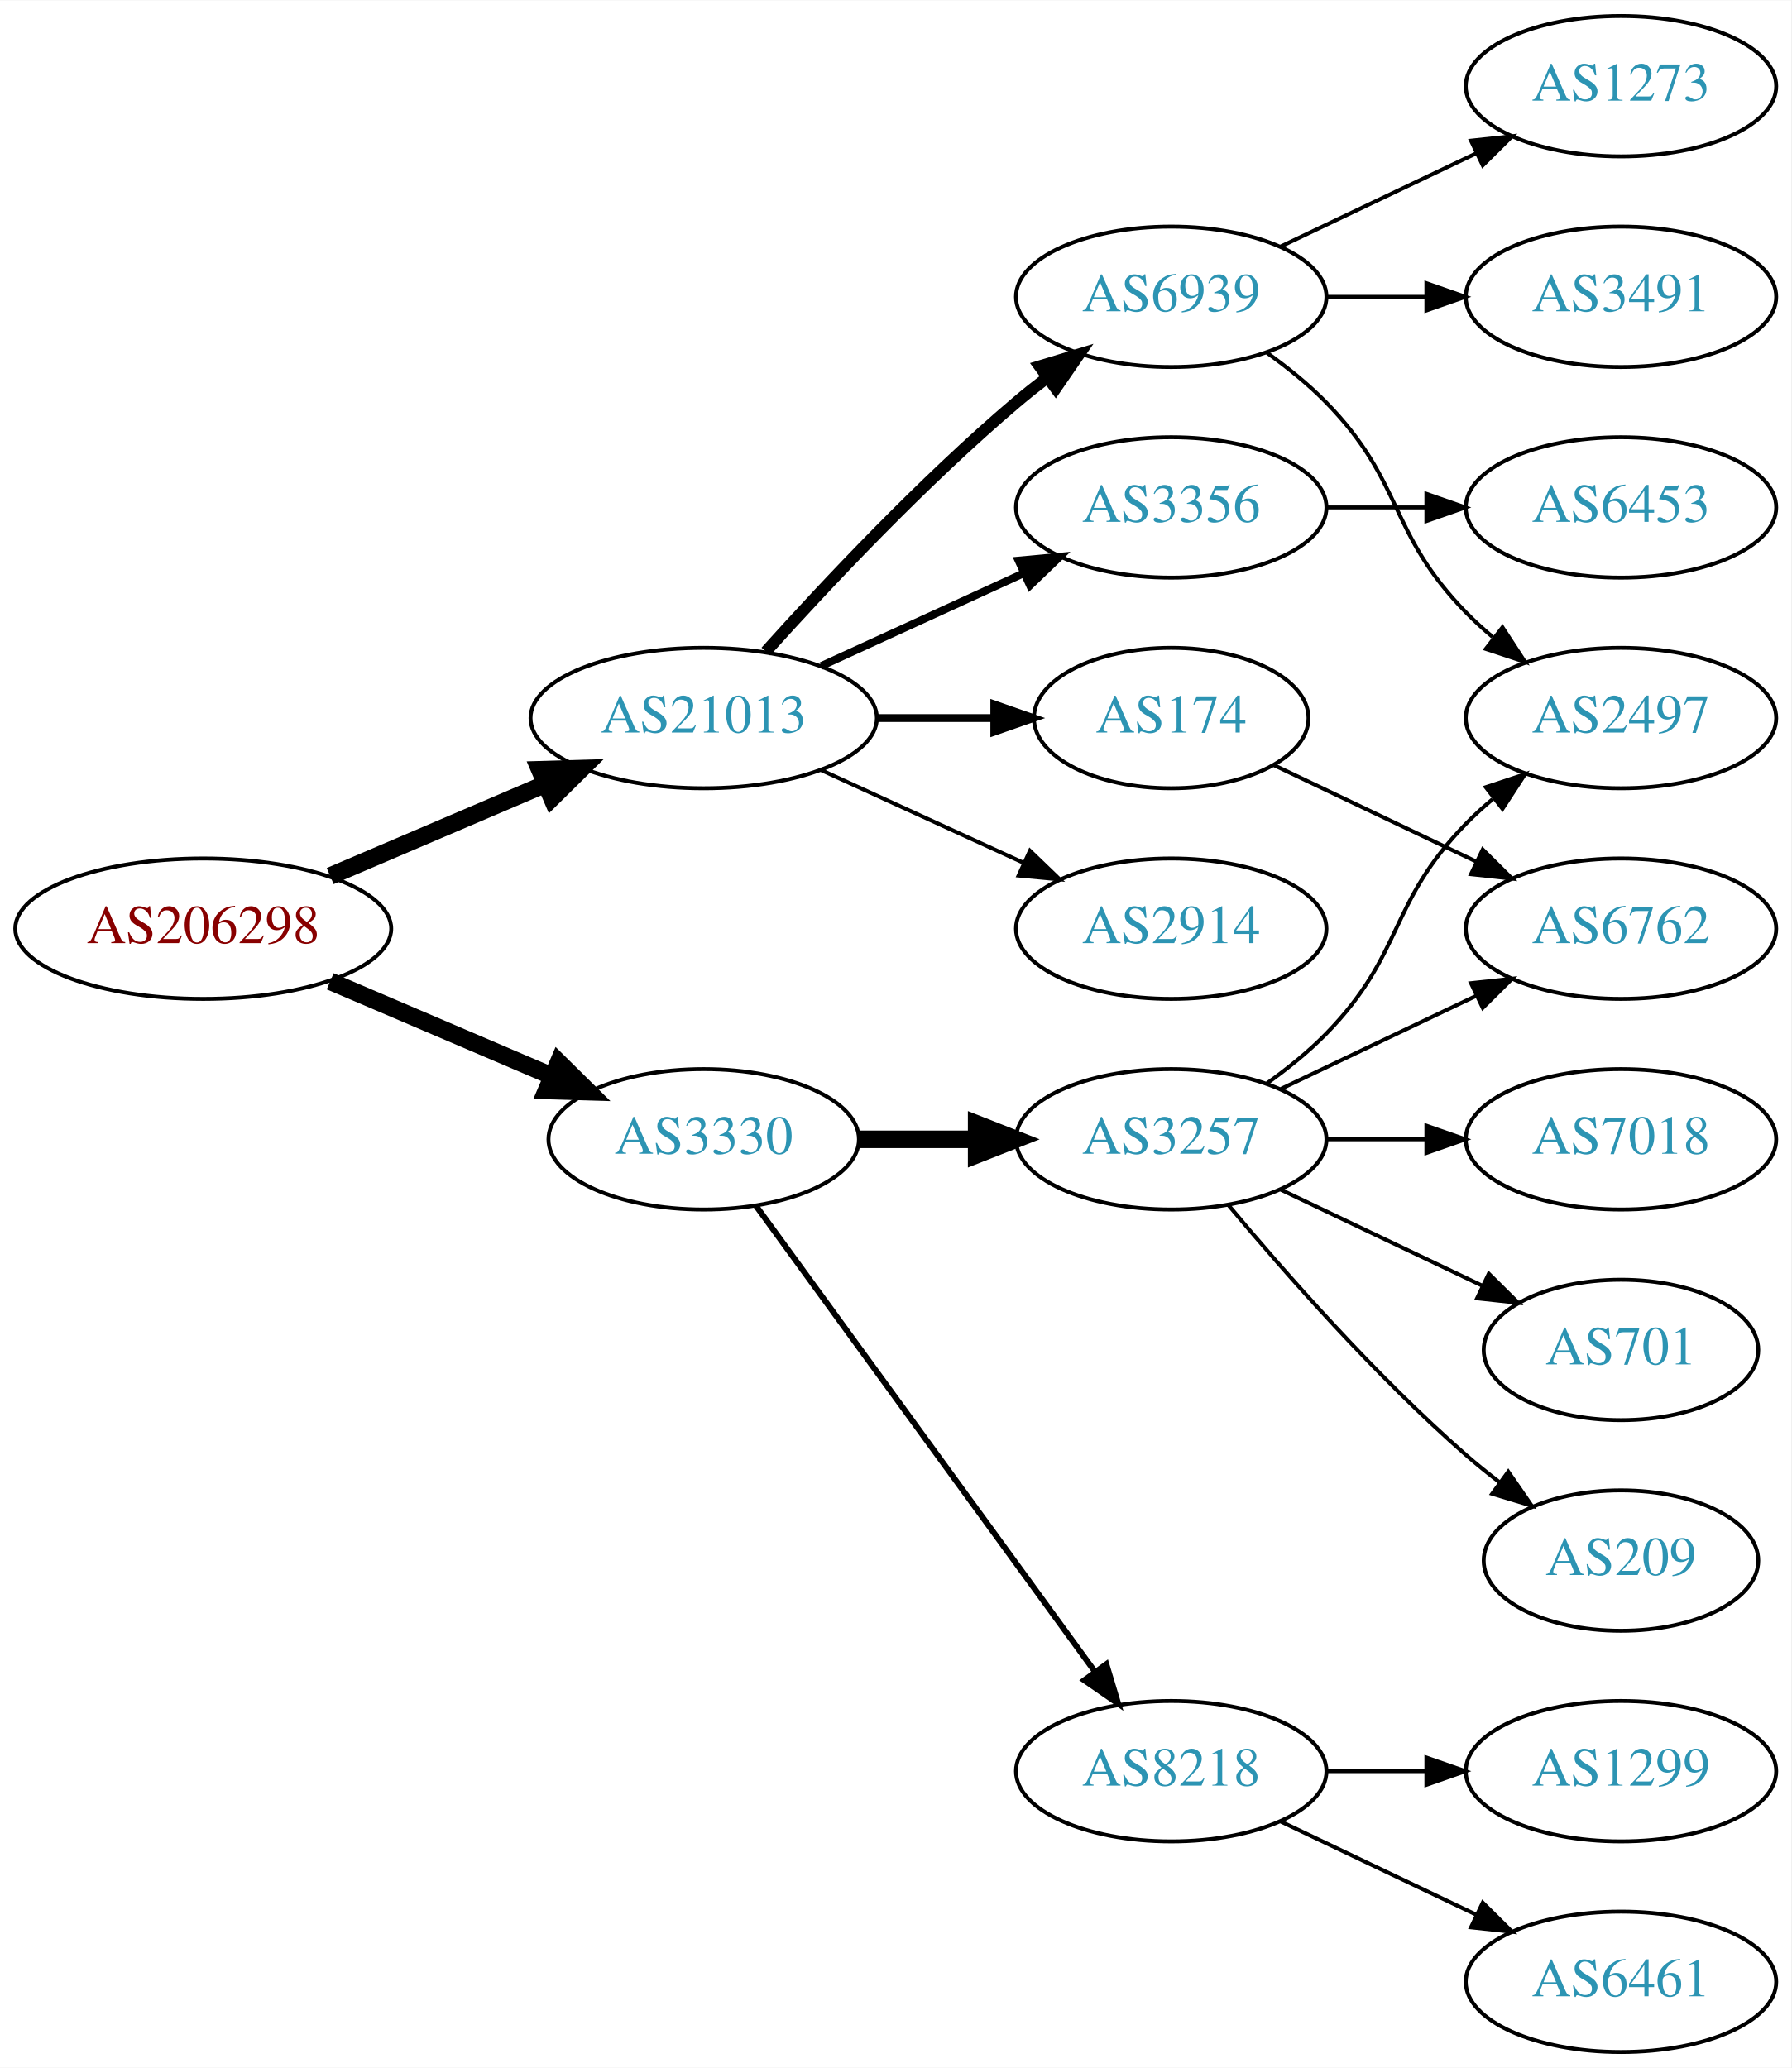
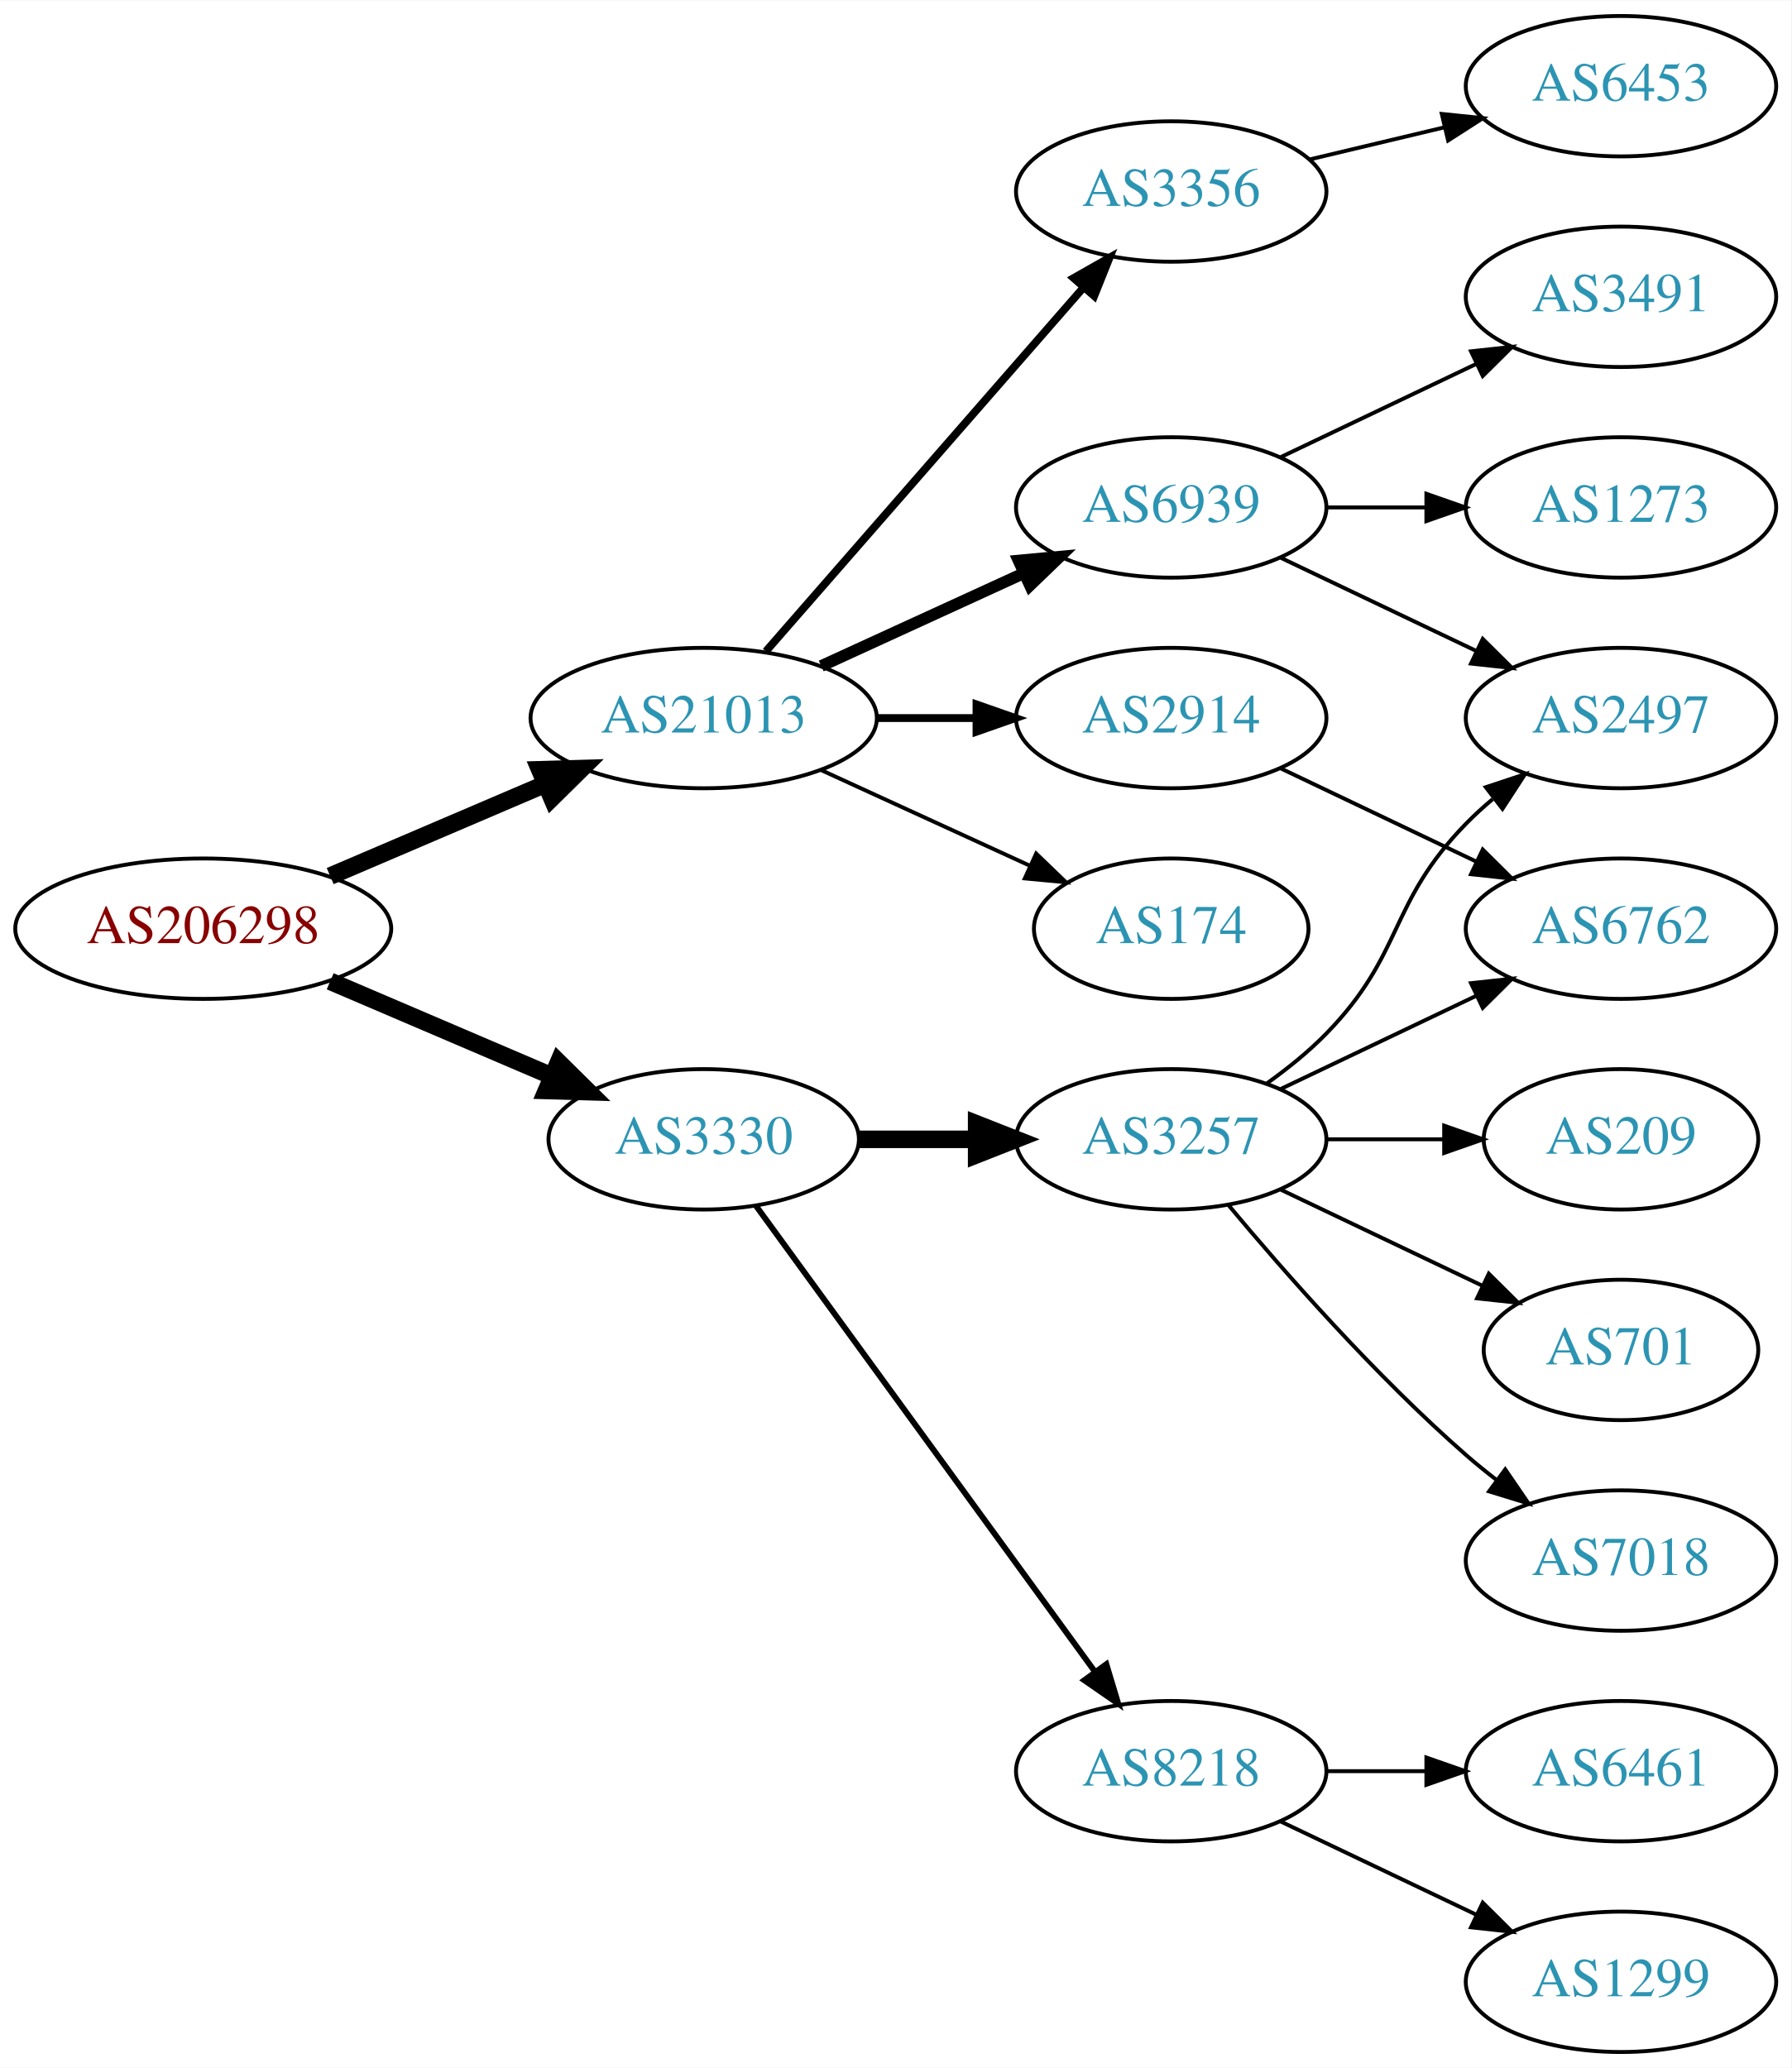
<svg xmlns="http://www.w3.org/2000/svg" xmlns:xlink="http://www.w3.org/1999/xlink" width="459pt" height="530pt" viewBox="0.00 0.00 459.17 530.00">
  <g id="graph0" class="graph" transform="scale(1 1) rotate(0) translate(4 526)">
    <polygon fill="white" stroke="none" points="-4,4 -4,-526 455.17,-526 455.17,4 -4,4" />
    <g id="node1" class="node">
      <g id="a_node1">
        <a xlink:href="/asn/206298" xlink:title="AS206298 ~ RKM-AS [AT]">
          <ellipse fill="#ffffff" stroke="black" cx="48.096" cy="-288" rx="48.192" ry="18" />
          <text text-anchor="middle" x="48.096" y="-284.3" font-family="Times,serif" font-size="14.00" fill="#880000">AS206298</text>
        </a>
      </g>
    </g>
    <g id="node2" class="node">
      <g id="a_node2">
        <a xlink:href="/asn/3330" xlink:title="AS3330 ~ Vienna, Austria [AT]">
          <ellipse fill="#ffffff" stroke="black" cx="176.388" cy="-234" rx="39.794" ry="18" />
          <text text-anchor="middle" x="176.388" y="-230.3" font-family="Times,serif" font-size="14.00" fill="#2c94b3">AS3330</text>
        </a>
      </g>
    </g>
    <g id="edge1" class="edge">
      <path fill="none" stroke="black" stroke-width="4.5" d="M80.639,-274.513C97.776,-267.185 119.097,-258.069 137.172,-250.34" />
      <polygon fill="black" stroke="black" stroke-width="4.5" points="139.186,-253.762 146.832,-246.21 136.089,-246.521 139.186,-253.762" />
    </g>
    <g id="node3" class="node">
      <g id="a_node3">
        <a xlink:href="/asn/21013" xlink:title="AS21013 ~ Wels, AT [AT]">
          <ellipse fill="#ffffff" stroke="black" cx="176.388" cy="-342" rx="44.393" ry="18" />
          <text text-anchor="middle" x="176.388" y="-338.3" font-family="Times,serif" font-size="14.00" fill="#2c94b3">AS21013</text>
        </a>
      </g>
    </g>
    <g id="edge2" class="edge">
      <path fill="none" stroke="black" stroke-width="4.5" d="M80.639,-301.487C97.283,-308.604 117.873,-317.408 135.604,-324.989" />
      <polygon fill="black" stroke="black" stroke-width="4.5" points="134.373,-328.745 145.116,-329.057 137.469,-321.505 134.373,-328.745" />
    </g>
    <g id="node4" class="node">
      <g id="a_node4">
        <a xlink:href="/asn/3257" xlink:title="AS3257 ~ GTT [DE]">
          <ellipse fill="#ffffff" stroke="black" cx="296.23" cy="-234" rx="39.794" ry="18" />
          <text text-anchor="middle" x="296.23" y="-230.3" font-family="Times,serif" font-size="14.00" fill="#2c94b3">AS3257</text>
        </a>
      </g>
    </g>
    <g id="edge3" class="edge">
      <path fill="none" stroke="black" stroke-width="4.5" d="M216.3,-234C225.854,-234 236.203,-234 246.166,-234" />
      <polygon fill="black" stroke="black" stroke-width="4.5" points="246.358,-237.938 256.358,-234 246.358,-230.063 246.358,-237.938" />
    </g>
    <g id="node5" class="node">
      <g id="a_node5">
        <a xlink:href="/asn/8218" xlink:title="AS8218 ~ legacy Neotelecoms [FR]">
          <ellipse fill="#ffffff" stroke="black" cx="296.23" cy="-72" rx="39.794" ry="18" />
          <text text-anchor="middle" x="296.23" y="-68.3" font-family="Times,serif" font-size="14.00" fill="#2c94b3">AS8218</text>
        </a>
      </g>
    </g>
    <g id="edge4" class="edge">
      <path fill="none" stroke="black" stroke-width="1.5" d="M189.776,-216.969C210.498,-188.483 252.301,-131.015 276.589,-97.626" />
      <polygon fill="black" stroke="black" stroke-width="1.5" points="279.601,-99.436 282.653,-89.29 273.94,-95.318 279.601,-99.436" />
    </g>
    <g id="node13" class="node">
      <g id="a_node13">
-         <a xlink:href="/asn/2914" xlink:title="AS2914 ~ NTT America, Inc. [US]">
-           <ellipse fill="#ffffff" stroke="black" cx="296.23" cy="-288" rx="39.794" ry="18" />
-           <text text-anchor="middle" x="296.23" y="-284.3" font-family="Times,serif" font-size="14.00" fill="#2c94b3">AS2914</text>
+         <a xlink:href="/asn/174" xlink:title="AS174 ~ Cogent Communications [US]">
+           <ellipse fill="#ffffff" stroke="black" cx="296.23" cy="-288" rx="35.194" ry="18" />
+           <text text-anchor="middle" x="296.23" y="-284.3" font-family="Times,serif" font-size="14.00" fill="#2c94b3">AS174</text>
        </a>
      </g>
    </g>
    <g id="edge12" class="edge">
-       <path fill="none" stroke="black" d="M206.517,-328.652C222.128,-321.498 241.526,-312.609 258.198,-304.97" />
-       <polygon fill="black" stroke="black" points="260.017,-307.986 267.65,-300.638 257.101,-301.622 260.017,-307.986" />
+       <path fill="none" stroke="black" d="M206.517,-328.652C222.734,-321.22 243.038,-311.917 260.127,-304.086" />
+       <polygon fill="black" stroke="black" points="261.611,-307.256 269.244,-299.908 258.695,-300.892 261.611,-307.256" />
    </g>
    <g id="node14" class="node">
      <g id="a_node14">
-         <a xlink:href="/asn/174" xlink:title="AS174 ~ Cogent Communications [US]">
-           <ellipse fill="#ffffff" stroke="black" cx="296.23" cy="-342" rx="35.194" ry="18" />
-           <text text-anchor="middle" x="296.23" y="-338.3" font-family="Times,serif" font-size="14.00" fill="#2c94b3">AS174</text>
+         <a xlink:href="/asn/2914" xlink:title="AS2914 ~ NTT America, Inc. [US]">
+           <ellipse fill="#ffffff" stroke="black" cx="296.23" cy="-342" rx="39.794" ry="18" />
+           <text text-anchor="middle" x="296.23" y="-338.3" font-family="Times,serif" font-size="14.00" fill="#2c94b3">AS2914</text>
        </a>
      </g>
    </g>
    <g id="edge13" class="edge">
-       <path fill="none" stroke="black" stroke-width="2" d="M220.599,-342C230.447,-342 240.926,-342 250.823,-342" />
-       <polygon fill="black" stroke="black" stroke-width="2" points="250.875,-345.5 260.875,-342 250.875,-338.5 250.875,-345.5" />
+       <path fill="none" stroke="black" stroke-width="2" d="M220.599,-342C228.911,-342 237.674,-342 246.156,-342" />
+       <polygon fill="black" stroke="black" stroke-width="2" points="246.315,-345.5 256.315,-342 246.315,-338.5 246.315,-345.5" />
    </g>
    <g id="node15" class="node">
      <g id="a_node15">
-         <a xlink:href="/asn/6939" xlink:title="AS6939 ~ Hurricane Electric LLC [US]">
-           <ellipse fill="#ffffff" stroke="black" cx="296.23" cy="-450" rx="39.794" ry="18" />
-           <text text-anchor="middle" x="296.23" y="-446.3" font-family="Times,serif" font-size="14.00" fill="#2c94b3">AS6939</text>
+         <a xlink:href="/asn/3356" xlink:title="AS3356 ~ Level 3 Parent, LLC [US]">
+           <ellipse fill="#ffffff" stroke="black" cx="296.23" cy="-477" rx="39.794" ry="18" />
+           <text text-anchor="middle" x="296.23" y="-473.3" font-family="Times,serif" font-size="14.00" fill="#2c94b3">AS3356</text>
        </a>
      </g>
    </g>
    <g id="edge14" class="edge">
-       <path fill="none" stroke="black" stroke-width="3" d="M192.32,-359.044C207.646,-376.097 232.582,-402.65 256.584,-423 259.081,-425.117 261.741,-427.232 264.453,-429.293" />
-       <polygon fill="black" stroke="black" stroke-width="3" points="262.489,-432.194 272.629,-435.266 266.619,-426.541 262.489,-432.194" />
+       <path fill="none" stroke="black" stroke-width="2" d="M192.312,-359.098C212.855,-382.631 249.974,-425.155 273.571,-452.187" />
+       <polygon fill="black" stroke="black" stroke-width="2" points="271.214,-454.809 280.426,-460.041 276.487,-450.206 271.214,-454.809" />
    </g>
    <g id="node16" class="node">
      <g id="a_node16">
-         <a xlink:href="/asn/3356" xlink:title="AS3356 ~ Level 3 Parent, LLC [US]">
+         <a xlink:href="/asn/6939" xlink:title="AS6939 ~ Hurricane Electric LLC [US]">
          <ellipse fill="#ffffff" stroke="black" cx="296.23" cy="-396" rx="39.794" ry="18" />
-           <text text-anchor="middle" x="296.23" y="-392.3" font-family="Times,serif" font-size="14.00" fill="#2c94b3">AS3356</text>
+           <text text-anchor="middle" x="296.23" y="-392.3" font-family="Times,serif" font-size="14.00" fill="#2c94b3">AS6939</text>
        </a>
      </g>
    </g>
    <g id="edge15" class="edge">
-       <path fill="none" stroke="black" stroke-width="2" d="M206.517,-355.348C222.128,-362.502 241.526,-371.391 258.198,-379.03" />
-       <polygon fill="black" stroke="black" stroke-width="2" points="257.101,-382.378 267.65,-383.362 260.017,-376.014 257.101,-382.378" />
+       <path fill="none" stroke="black" stroke-width="3" d="M206.517,-355.348C222.128,-362.502 241.526,-371.391 258.198,-379.03" />
+       <polygon fill="black" stroke="black" stroke-width="3" points="257.101,-382.378 267.65,-383.362 260.017,-376.014 257.101,-382.378" />
    </g>
    <g id="node6" class="node">
      <g id="a_node6">
        <a xlink:href="/asn/6762" xlink:title="AS6762 ~ TELECOM ITALIA SPARKLE S.p.A. [IT]">
          <ellipse fill="#ffffff" stroke="black" cx="411.523" cy="-288" rx="39.794" ry="18" />
          <text text-anchor="middle" x="411.523" y="-284.3" font-family="Times,serif" font-size="14.00" fill="#2c94b3">AS6762</text>
        </a>
      </g>
    </g>
    <g id="edge5" class="edge">
      <path fill="none" stroke="black" d="M324.367,-246.934C339.361,-254.081 358.182,-263.052 374.405,-270.785" />
      <polygon fill="black" stroke="black" points="373.075,-274.028 383.608,-275.171 376.087,-267.709 373.075,-274.028" />
    </g>
    <g id="node7" class="node">
      <g id="a_node7">
        <a xlink:href="/asn/2497" xlink:title="AS2497 ~ Internet Initiative Japan Inc. [JP]">
          <ellipse fill="#ffffff" stroke="black" cx="411.523" cy="-342" rx="39.794" ry="18" />
          <text text-anchor="middle" x="411.523" y="-338.3" font-family="Times,serif" font-size="14.00" fill="#2c94b3">AS2497</text>
        </a>
      </g>
    </g>
    <g id="edge6" class="edge">
      <path fill="none" stroke="black" d="M320.824,-248.389C326.08,-252.148 331.412,-256.437 335.877,-261 356.049,-281.617 351.704,-294.383 371.877,-315 373.969,-317.139 376.253,-319.218 378.63,-321.21" />
      <polygon fill="black" stroke="black" points="376.873,-324.275 386.929,-327.611 381.148,-318.732 376.873,-324.275" />
    </g>
    <g id="node8" class="node">
      <g id="a_node8">
        <a xlink:href="/asn/209" xlink:title="AS209 ~ CenturyLink Communications, LLC [US]">
-           <ellipse fill="#ffffff" stroke="black" cx="411.523" cy="-126" rx="35.194" ry="18" />
-           <text text-anchor="middle" x="411.523" y="-122.3" font-family="Times,serif" font-size="14.00" fill="#2c94b3">AS209</text>
+           <ellipse fill="#ffffff" stroke="black" cx="411.523" cy="-234" rx="35.194" ry="18" />
+           <text text-anchor="middle" x="411.523" y="-230.3" font-family="Times,serif" font-size="14.00" fill="#2c94b3">AS209</text>
        </a>
      </g>
    </g>
    <g id="edge7" class="edge">
-       <path fill="none" stroke="black" d="M310.86,-217.183C325.143,-200.071 348.689,-173.255 371.877,-153 374.546,-150.668 377.419,-148.352 380.35,-146.114" />
-       <polygon fill="black" stroke="black" points="382.627,-148.784 388.641,-140.061 378.5,-143.13 382.627,-148.784" />
+       <path fill="none" stroke="black" d="M335.902,-234C345.608,-234 356.098,-234 366.061,-234" />
+       <polygon fill="black" stroke="black" points="366.198,-237.5 376.198,-234 366.198,-230.5 366.198,-237.5" />
    </g>
    <g id="node9" class="node">
      <g id="a_node9">
-         <a xlink:href="/asn/7018" xlink:title="AS7018 ~ AT&amp;T Services, Inc. [US]">
-           <ellipse fill="#ffffff" stroke="black" cx="411.523" cy="-234" rx="39.794" ry="18" />
-           <text text-anchor="middle" x="411.523" y="-230.3" font-family="Times,serif" font-size="14.00" fill="#2c94b3">AS7018</text>
-         </a>
-       </g>
-     </g>
-     <g id="edge8" class="edge">
-       <path fill="none" stroke="black" d="M335.902,-234C344.105,-234 352.869,-234 361.401,-234" />
-       <polygon fill="black" stroke="black" points="361.641,-237.5 371.641,-234 361.641,-230.5 361.641,-237.5" />
-     </g>
-     <g id="node10" class="node">
-       <g id="a_node10">
        <a xlink:href="/asn/701" xlink:title="AS701 ~ UUNET [US]">
          <ellipse fill="#ffffff" stroke="black" cx="411.523" cy="-180" rx="35.194" ry="18" />
          <text text-anchor="middle" x="411.523" y="-176.3" font-family="Times,serif" font-size="14.00" fill="#2c94b3">AS701</text>
        </a>
      </g>
    </g>
-     <g id="edge9" class="edge">
+     <g id="edge8" class="edge">
      <path fill="none" stroke="black" d="M324.367,-221.066C339.798,-213.71 359.284,-204.423 375.819,-196.541" />
      <polygon fill="black" stroke="black" points="377.64,-199.551 385.161,-192.089 374.628,-193.232 377.64,-199.551" />
    </g>
+     <g id="node10" class="node">
+       <g id="a_node10">
+         <a xlink:href="/asn/7018" xlink:title="AS7018 ~ AT&amp;T Services, Inc. [US]">
+           <ellipse fill="#ffffff" stroke="black" cx="411.523" cy="-126" rx="39.794" ry="18" />
+           <text text-anchor="middle" x="411.523" y="-122.3" font-family="Times,serif" font-size="14.00" fill="#2c94b3">AS7018</text>
+         </a>
+       </g>
+     </g>
+     <g id="edge9" class="edge">
+       <path fill="none" stroke="black" d="M310.86,-217.183C325.143,-200.071 348.689,-173.255 371.877,-153 374.342,-150.846 376.981,-148.706 379.678,-146.628" />
+       <polygon fill="black" stroke="black" points="381.851,-149.375 387.832,-140.63 377.703,-143.736 381.851,-149.375" />
+     </g>
    <g id="node11" class="node">
      <g id="a_node11">
-         <a xlink:href="/asn/1299" xlink:title="AS1299 ~ Telia Carrier [EU]">
+         <a xlink:href="/asn/6461" xlink:title="AS6461 ~ Zayo Bandwidth [US]">
          <ellipse fill="#ffffff" stroke="black" cx="411.523" cy="-72" rx="39.794" ry="18" />
-           <text text-anchor="middle" x="411.523" y="-68.3" font-family="Times,serif" font-size="14.00" fill="#2c94b3">AS1299</text>
+           <text text-anchor="middle" x="411.523" y="-68.3" font-family="Times,serif" font-size="14.00" fill="#2c94b3">AS6461</text>
        </a>
      </g>
    </g>
    <g id="edge10" class="edge">
      <path fill="none" stroke="black" d="M335.902,-72C344.105,-72 352.869,-72 361.401,-72" />
      <polygon fill="black" stroke="black" points="361.641,-75.5 371.641,-72 361.641,-68.5 361.641,-75.5" />
    </g>
    <g id="node12" class="node">
      <g id="a_node12">
-         <a xlink:href="/asn/6461" xlink:title="AS6461 ~ Zayo Bandwidth [US]">
+         <a xlink:href="/asn/1299" xlink:title="AS1299 ~ Telia Carrier [EU]">
          <ellipse fill="#ffffff" stroke="black" cx="411.523" cy="-18" rx="39.794" ry="18" />
-           <text text-anchor="middle" x="411.523" y="-14.3" font-family="Times,serif" font-size="14.00" fill="#2c94b3">AS6461</text>
+           <text text-anchor="middle" x="411.523" y="-14.3" font-family="Times,serif" font-size="14.00" fill="#2c94b3">AS1299</text>
        </a>
      </g>
    </g>
    <g id="edge11" class="edge">
      <path fill="none" stroke="black" d="M324.367,-59.066C339.361,-51.919 358.182,-42.948 374.405,-35.215" />
      <polygon fill="black" stroke="black" points="376.087,-38.291 383.608,-30.829 373.075,-31.972 376.087,-38.291" />
    </g>
-     <g id="edge16" class="edge">
-       <path fill="none" stroke="black" d="M322.655,-329.881C337.958,-322.587 357.681,-313.186 374.563,-305.14" />
-       <polygon fill="black" stroke="black" points="376.082,-308.293 383.604,-300.831 373.071,-301.974 376.082,-308.293" />
+     <g id="edge20" class="edge">
+       <path fill="none" stroke="black" d="M324.367,-329.066C339.361,-321.919 358.182,-312.948 374.405,-305.215" />
+       <polygon fill="black" stroke="black" points="376.087,-308.291 383.608,-300.829 373.075,-301.972 376.087,-308.291" />
+     </g>
+     <g id="node19" class="node">
+       <g id="a_node19">
+         <a xlink:href="/asn/6453" xlink:title="AS6453 ~ TATA COMMUNICATIONS (AMERICA) INC [US]">
+           <ellipse fill="#ffffff" stroke="black" cx="411.523" cy="-504" rx="39.794" ry="18" />
+           <text text-anchor="middle" x="411.523" y="-500.3" font-family="Times,serif" font-size="14.00" fill="#2c94b3">AS6453</text>
+         </a>
+       </g>
+     </g>
+     <g id="edge19" class="edge">
+       <path fill="none" stroke="black" d="M331.837,-485.248C342.709,-487.838 354.863,-490.735 366.305,-493.462" />
+       <polygon fill="black" stroke="black" points="365.589,-496.889 376.128,-495.803 367.212,-490.08 365.589,-496.889" />
    </g>
    <g id="edge18" class="edge">
-       <path fill="none" stroke="black" d="M320.824,-435.611C326.08,-431.852 331.412,-427.563 335.877,-423 356.049,-402.383 351.704,-389.617 371.877,-369 373.969,-366.861 376.253,-364.782 378.63,-362.79" />
-       <polygon fill="black" stroke="black" points="381.148,-365.268 386.929,-356.389 376.873,-359.725 381.148,-365.268" />
+       <path fill="none" stroke="black" d="M324.367,-383.066C339.361,-375.919 358.182,-366.948 374.405,-359.215" />
+       <polygon fill="black" stroke="black" points="376.087,-362.291 383.608,-354.829 373.075,-355.972 376.087,-362.291" />
    </g>
    <g id="node17" class="node">
      <g id="a_node17">
-         <a xlink:href="/asn/1273" xlink:title="AS1273 ~ Vodafone Group PLC [EU]">
-           <ellipse fill="#ffffff" stroke="black" cx="411.523" cy="-504" rx="39.794" ry="18" />
-           <text text-anchor="middle" x="411.523" y="-500.3" font-family="Times,serif" font-size="14.00" fill="#2c94b3">AS1273</text>
-         </a>
-       </g>
-     </g>
-     <g id="edge17" class="edge">
-       <path fill="none" stroke="black" d="M324.367,-462.934C339.361,-470.081 358.182,-479.052 374.405,-486.785" />
-       <polygon fill="black" stroke="black" points="373.075,-490.028 383.608,-491.171 376.087,-483.709 373.075,-490.028" />
-     </g>
-     <g id="node18" class="node">
-       <g id="a_node18">
        <a xlink:href="/asn/3491" xlink:title="AS3491 ~ PCCW Global, Inc. [US]">
          <ellipse fill="#ffffff" stroke="black" cx="411.523" cy="-450" rx="39.794" ry="18" />
          <text text-anchor="middle" x="411.523" y="-446.3" font-family="Times,serif" font-size="14.00" fill="#2c94b3">AS3491</text>
        </a>
      </g>
    </g>
-     <g id="edge19" class="edge">
-       <path fill="none" stroke="black" d="M335.902,-450C344.105,-450 352.869,-450 361.401,-450" />
-       <polygon fill="black" stroke="black" points="361.641,-453.5 371.641,-450 361.641,-446.5 361.641,-453.5" />
-     </g>
-     <g id="node19" class="node">
-       <g id="a_node19">
-         <a xlink:href="/asn/6453" xlink:title="AS6453 ~ TATA COMMUNICATIONS (AMERICA) INC [US]">
+     <g id="edge16" class="edge">
+       <path fill="none" stroke="black" d="M324.367,-408.934C339.361,-416.081 358.182,-425.052 374.405,-432.785" />
+       <polygon fill="black" stroke="black" points="373.075,-436.028 383.608,-437.171 376.087,-429.709 373.075,-436.028" />
+     </g>
+     <g id="node18" class="node">
+       <g id="a_node18">
+         <a xlink:href="/asn/1273" xlink:title="AS1273 ~ Vodafone Group PLC [EU]">
          <ellipse fill="#ffffff" stroke="black" cx="411.523" cy="-396" rx="39.794" ry="18" />
-           <text text-anchor="middle" x="411.523" y="-392.3" font-family="Times,serif" font-size="14.00" fill="#2c94b3">AS6453</text>
-         </a>
-       </g>
-     </g>
-     <g id="edge20" class="edge">
+           <text text-anchor="middle" x="411.523" y="-392.3" font-family="Times,serif" font-size="14.00" fill="#2c94b3">AS1273</text>
+         </a>
+       </g>
+     </g>
+     <g id="edge17" class="edge">
      <path fill="none" stroke="black" d="M335.902,-396C344.105,-396 352.869,-396 361.401,-396" />
      <polygon fill="black" stroke="black" points="361.641,-399.5 371.641,-396 361.641,-392.5 361.641,-399.5" />
    </g>
  </g>
</svg>
